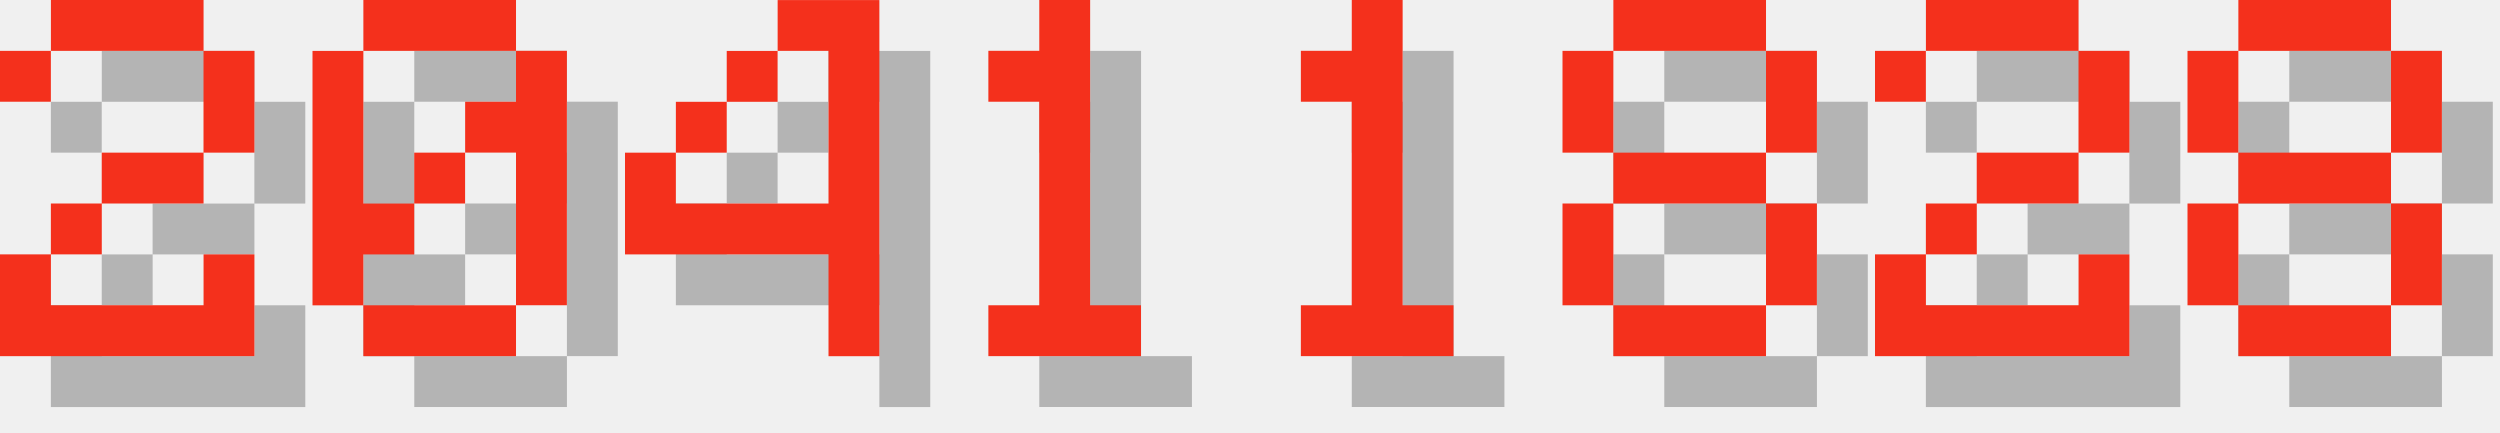
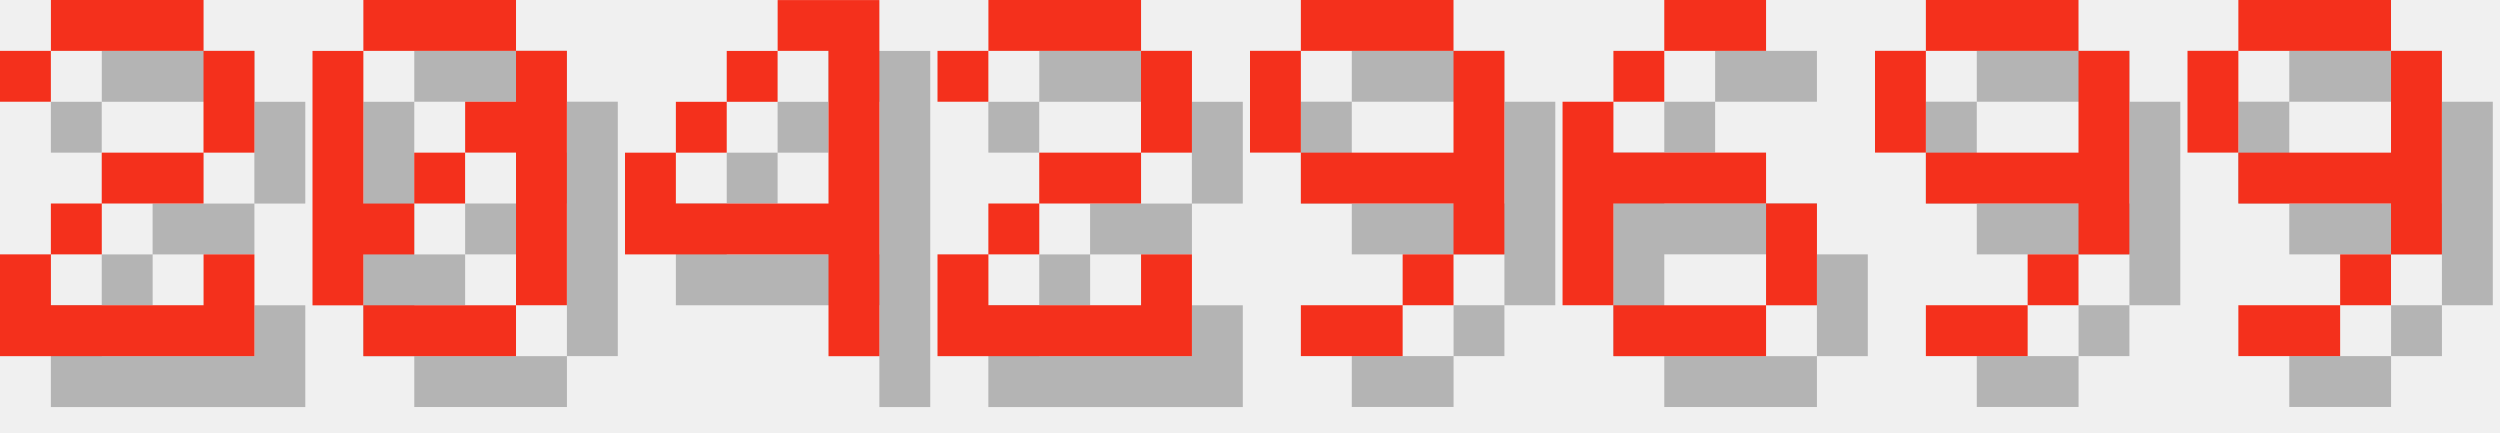
<svg xmlns="http://www.w3.org/2000/svg" version="1.1" width="208.0" height="36">
  <style>
        .text-foreground {
            fill: #F4301C;
        }
        .text-shadow {
            fill: #000000;
            fill-opacity: 0.25;
        }
    </style>
  <g class="digit" id="digit_2" transform="translate(0.0, 0), scale(4)">
    <path id="digit_2_shadow" class="text-shadow" d="m1.058 2.117v1.058h1.058v-1.058h3.175v2.117h-2.117v1.058h-1.058v1.058h-1.058v2.117h5.292v-2.117h-1.058v1.058h-3.175v-1.058h1.058v-1.058h2.117v-1.058h1.058v-2.117h-1.058v-1.058h-3.175v1.058h-1.058z" fill-opacity=".5" style="paint-order:stroke fill markers" />
    <path id="digit_2_fg" class="text-foreground" d="m0 1.058v1.058h1.058v-1.058h3.175v2.117h-2.117v1.058h-1.058v1.058h-1.058v2.117h5.292v-2.117h-1.058v1.058h-3.175v-1.058h1.058v-1.058h2.117v-1.058h1.058v-2.117h-1.058v-1.058h-3.175v1.058h-1.058z" fill="#fff" style="paint-order:stroke fill markers" />
  </g>
  <g class="digit" id="digit_0" transform="translate(26.0, 0), scale(4)">
    <path id="digit_0_shadow" class="text-shadow" d="m2.117 1.058v1.058h3.175v-1.058h-3.175zm3.175 1.058v1.058h-1.058v1.058h1.058v3.175h1.058v-5.292h-1.058zm0 5.292h-3.175v1.058h3.175v-1.058zm-3.175 0v-1.058h1.058v-1.058h-1.058v-3.175h-1.058v5.292h1.058zm1.058-2.117h1.058v-1.058h-1.058v1.058z" fill-opacity=".5" style="paint-order:stroke fill markers" />
    <path id="digit_0_fg" class="text-foreground" d="m1.058 0v1.058h3.175v-1.058h-3.175zm3.175 1.058v1.058h-1.058v1.058h1.058v3.175h1.058v-5.292h-1.058zm0 5.292h-3.175v1.058h3.175v-1.058zm-3.175 0v-1.058h1.058v-1.058h-1.058v-3.175h-1.058v5.292h1.058zm1.058-2.117h1.058v-1.058h-1.058v1.058z" fill="#fff" style="paint-order:stroke fill markers" />
  </g>
  <g class="digit" id="digit_4" transform="translate(52.0, 0), scale(4)">
    <path id="digit_4_shadow" class="text-shadow" d="m4.233 1.058v1.058h1.058v3.175h-3.175v-1.058h-1.058v2.117h4.233v2.117h1.058v-7.408h-2.117zm-2.117 3.175h1.058v-1.058h-1.058v1.058zm1.058-1.058h1.058v-1.058h-1.058v1.058z" fill-opacity=".5" style="paint-order:stroke fill markers" />
    <path id="digit_4_fg" class="text-foreground" d="m3.175 0v1.058h1.058v3.175h-3.175v-1.058h-1.058v2.117h4.233v2.117h1.058v-7.408h-2.117zm-2.117 3.175h1.058v-1.058h-1.058v1.058zm1.058-1.058h1.058v-1.058h-1.058v1.058z" fill="#fff" style="paint-order:stroke fill markers" />
  </g>
-   <g class="digit" id="digit_1" transform="translate(78.0, 0), scale(4)">
-     <path id="digit_1_shadow" class="text-shadow" d="m2.117 2.117v1.058h1.058v4.233h-1.058v1.058h3.175v-1.058h-1.058v-6.35h-1.058v1.058h-1.058z" fill-opacity=".5" style="paint-order:stroke fill markers" />
-     <path id="digit_1_fg" class="text-foreground" d="m1.058 1.058v1.058h1.058v4.233h-1.058v1.058h3.175v-1.058h-1.058v-6.35h-1.058v1.058h-1.058z" fill="#fff" style="paint-order:stroke fill markers" />
-   </g>
-   <g class="digit" id="digit_1" transform="translate(104.0, 0), scale(4)">
-     <path id="digit_1_shadow" class="text-shadow" d="m2.117 2.117v1.058h1.058v4.233h-1.058v1.058h3.175v-1.058h-1.058v-6.35h-1.058v1.058h-1.058z" fill-opacity=".5" style="paint-order:stroke fill markers" />
-     <path id="digit_1_fg" class="text-foreground" d="m1.058 1.058v1.058h1.058v4.233h-1.058v1.058h3.175v-1.058h-1.058v-6.35h-1.058v1.058h-1.058z" fill="#fff" style="paint-order:stroke fill markers" />
-   </g>
-   <g class="digit" id="digit_8" transform="translate(130.0, 0), scale(4)">
-     <path id="digit_8_shadow" class="text-shadow" d="m2.117 1.058v1.058h3.175v-1.058h-3.175zm3.175 1.058v2.117h1.058v-2.117h-1.058zm0 2.117h-3.175v1.058h3.175v-1.058zm0 1.058v2.117h1.058v-2.117h-1.058zm0 2.117h-3.175v1.058h3.175v-1.058zm-3.175 0v-2.117h-1.058v2.117h1.058zm0-3.175v-2.117h-1.058v2.117h1.058z" fill-opacity=".5" style="paint-order:stroke fill markers" />
-     <path id="digit_8_fg" class="text-foreground" d="m1.058 0v1.058h3.175v-1.058h-3.175zm3.175 1.058v2.117h1.058v-2.117h-1.058zm0 2.117h-3.175v1.058h3.175v-1.058zm0 1.058v2.117h1.058v-2.117h-1.058zm0 2.117h-3.175v1.058h3.175v-1.058zm-3.175 0v-2.117h-1.058v2.117h1.058zm0-3.175v-2.117h-1.058v2.117h1.058z" fill="#fff" style="paint-order:stroke fill markers" />
-   </g>
-   <g class="digit" id="digit_2" transform="translate(156.0, 0), scale(4)">
+   <g class="digit" id="digit_2" transform="translate(78.0, 0), scale(4)">
    <path id="digit_2_shadow" class="text-shadow" d="m1.058 2.117v1.058h1.058v-1.058h3.175v2.117h-2.117v1.058h-1.058v1.058h-1.058v2.117h5.292v-2.117h-1.058v1.058h-3.175v-1.058h1.058v-1.058h2.117v-1.058h1.058v-2.117h-1.058v-1.058h-3.175v1.058h-1.058z" fill-opacity=".5" style="paint-order:stroke fill markers" />
    <path id="digit_2_fg" class="text-foreground" d="m0 1.058v1.058h1.058v-1.058h3.175v2.117h-2.117v1.058h-1.058v1.058h-1.058v2.117h5.292v-2.117h-1.058v1.058h-3.175v-1.058h1.058v-1.058h2.117v-1.058h1.058v-2.117h-1.058v-1.058h-3.175v1.058h-1.058z" fill="#fff" style="paint-order:stroke fill markers" />
  </g>
-   <g class="digit" id="digit_8" transform="translate(182.0, 0), scale(4)">
-     <path id="digit_8_shadow" class="text-shadow" d="m2.117 1.058v1.058h3.175v-1.058h-3.175zm3.175 1.058v2.117h1.058v-2.117h-1.058zm0 2.117h-3.175v1.058h3.175v-1.058zm0 1.058v2.117h1.058v-2.117h-1.058zm0 2.117h-3.175v1.058h3.175v-1.058zm-3.175 0v-2.117h-1.058v2.117h1.058zm0-3.175v-2.117h-1.058v2.117h1.058z" fill-opacity=".5" style="paint-order:stroke fill markers" />
-     <path id="digit_8_fg" class="text-foreground" d="m1.058 0v1.058h3.175v-1.058h-3.175zm3.175 1.058v2.117h1.058v-2.117h-1.058zm0 2.117h-3.175v1.058h3.175v-1.058zm0 1.058v2.117h1.058v-2.117h-1.058zm0 2.117h-3.175v1.058h3.175v-1.058zm-3.175 0v-2.117h-1.058v2.117h1.058zm0-3.175v-2.117h-1.058v2.117h1.058z" fill="#fff" style="paint-order:stroke fill markers" />
+   <g class="digit" id="digit_9" transform="translate(104.0, 0), scale(4)">
+     <path id="digit_9_shadow" class="text-shadow" d="m2.117 1.058v1.058h3.175v-1.058h-3.175zm3.175 1.058v2.117h-3.175v1.058h3.175v1.058h1.058v-4.233h-1.058zm0 4.233h-1.058v1.058h1.058v-1.058zm-1.058 1.058h-2.117v1.058h2.117v-1.058zm-2.117-3.175v-2.117h-1.058v2.117h1.058z" fill-opacity=".5" style="paint-order:stroke fill markers" />
+     <path id="digit_9_fg" class="text-foreground" d="m1.058 0v1.058h3.175v-1.058h-3.175zm3.175 1.058v2.117h-3.175v1.058h3.175v1.058h1.058v-4.233h-1.058zm0 4.233h-1.058v1.058h1.058v-1.058zm-1.058 1.058h-2.117v1.058h2.117v-1.058zm-2.117-3.175v-2.117h-1.058v2.117h1.058z" fill="#fff" style="paint-order:stroke fill markers" />
+   </g>
+   <g class="digit" id="digit_6" transform="translate(130.0, 0), scale(4)">
+     <path id="digit_6_shadow" class="text-shadow" d="m3.175 1.058v1.058h2.117v-1.058h-2.117zm0 1.058h-1.058v1.058h1.058v-1.058zm-1.058 1.058h-1.058v4.233h1.058v-2.117h3.175v-1.058h-3.175v-1.058zm3.175 2.117v2.117h1.058v-2.117h-1.058zm0 2.117h-3.175v1.058h3.175v-1.058z" fill-opacity=".5" style="paint-order:stroke fill markers" />
+     <path id="digit_6_fg" class="text-foreground" d="m2.117 0v1.058h2.117v-1.058h-2.117zm0 1.058h-1.058v1.058h1.058v-1.058zm-1.058 1.058h-1.058v4.233h1.058v-2.117h3.175v-1.058h-3.175v-1.058zm3.175 2.117v2.117h1.058v-2.117h-1.058zm0 2.117h-3.175v1.058h3.175v-1.058z" fill="#fff" style="paint-order:stroke fill markers" />
+   </g>
+   <g class="digit" id="digit_9" transform="translate(156.0, 0), scale(4)">
+     <path id="digit_9_shadow" class="text-shadow" d="m2.117 1.058v1.058h3.175v-1.058h-3.175zm3.175 1.058v2.117h-3.175v1.058h3.175v1.058h1.058v-4.233h-1.058zm0 4.233h-1.058v1.058h1.058v-1.058zm-1.058 1.058h-2.117v1.058h2.117v-1.058zm-2.117-3.175v-2.117h-1.058v2.117h1.058z" fill-opacity=".5" style="paint-order:stroke fill markers" />
+     <path id="digit_9_fg" class="text-foreground" d="m1.058 0v1.058h3.175v-1.058h-3.175zm3.175 1.058v2.117h-3.175v1.058h3.175v1.058h1.058v-4.233h-1.058zm0 4.233h-1.058v1.058h1.058v-1.058zm-1.058 1.058h-2.117v1.058h2.117v-1.058zm-2.117-3.175v-2.117h-1.058v2.117h1.058z" fill="#fff" style="paint-order:stroke fill markers" />
+   </g>
+   <g class="digit" id="digit_9" transform="translate(182.0, 0), scale(4)">
+     <path id="digit_9_shadow" class="text-shadow" d="m2.117 1.058v1.058h3.175v-1.058h-3.175zm3.175 1.058v2.117h-3.175v1.058h3.175v1.058h1.058v-4.233h-1.058zm0 4.233h-1.058v1.058h1.058v-1.058zm-1.058 1.058h-2.117v1.058h2.117v-1.058zm-2.117-3.175v-2.117h-1.058v2.117h1.058z" fill-opacity=".5" style="paint-order:stroke fill markers" />
+     <path id="digit_9_fg" class="text-foreground" d="m1.058 0v1.058h3.175v-1.058h-3.175zm3.175 1.058v2.117h-3.175v1.058h3.175v1.058h1.058v-4.233h-1.058zm0 4.233h-1.058v1.058h1.058v-1.058zm-1.058 1.058h-2.117v1.058h2.117v-1.058zm-2.117-3.175v-2.117h-1.058v2.117h1.058z" fill="#fff" style="paint-order:stroke fill markers" />
  </g>
</svg>
